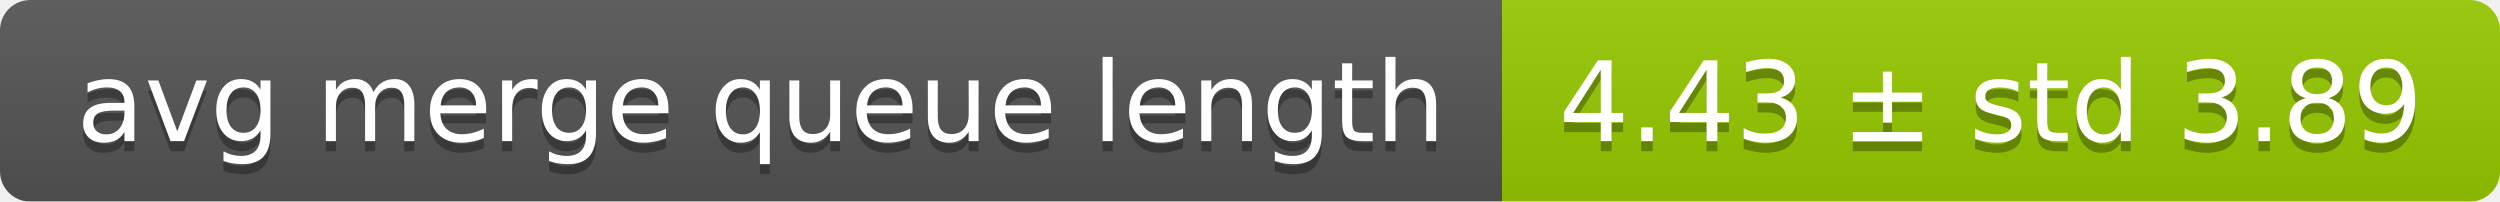
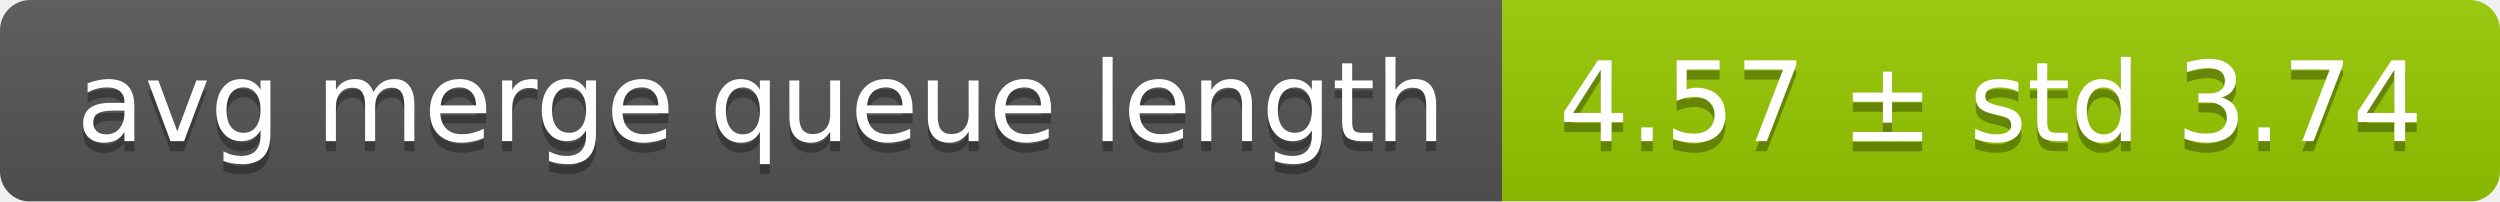
<svg xmlns="http://www.w3.org/2000/svg" width="248" height="20">
  <linearGradient id="smooth" x2="0" y2="100%">
    <stop offset="0" stop-color="#bbb" stop-opacity=".1" />
    <stop offset="1" stop-opacity=".1" />
  </linearGradient>
  <mask id="round">
    <rect width="248" height="20" rx="3" fill="#fff" />
  </mask>
  <g mask="url(#round)">
    <rect width="149" height="20" fill="#555" />
    <rect x="149" width="99" height="20" fill="#97ca00" />
    <rect width="248" height="20" fill="url(#smooth)" />
  </g>
  <g fill="#fff" text-anchor="middle" font-family="DejaVu Sans,Verdana,Geneva,sans-serif" font-size="11">
    <text x="75.5" y="15" fill="#010101" fill-opacity=".3">avg merge queue length</text>
    <text x="75.5" y="14">avg merge queue length</text>
-     <text x="197.5" y="15" fill="#010101" fill-opacity=".3">4.43 ± std 3.89</text>
-     <text x="197.5" y="14">4.43 ± std 3.89</text>
+     <text x="197.5" y="15" fill="#010101" fill-opacity=".3">4.57 ± std 3.74</text>
+     <text x="197.5" y="14">4.57 ± std 3.74</text>
  </g>
</svg>
